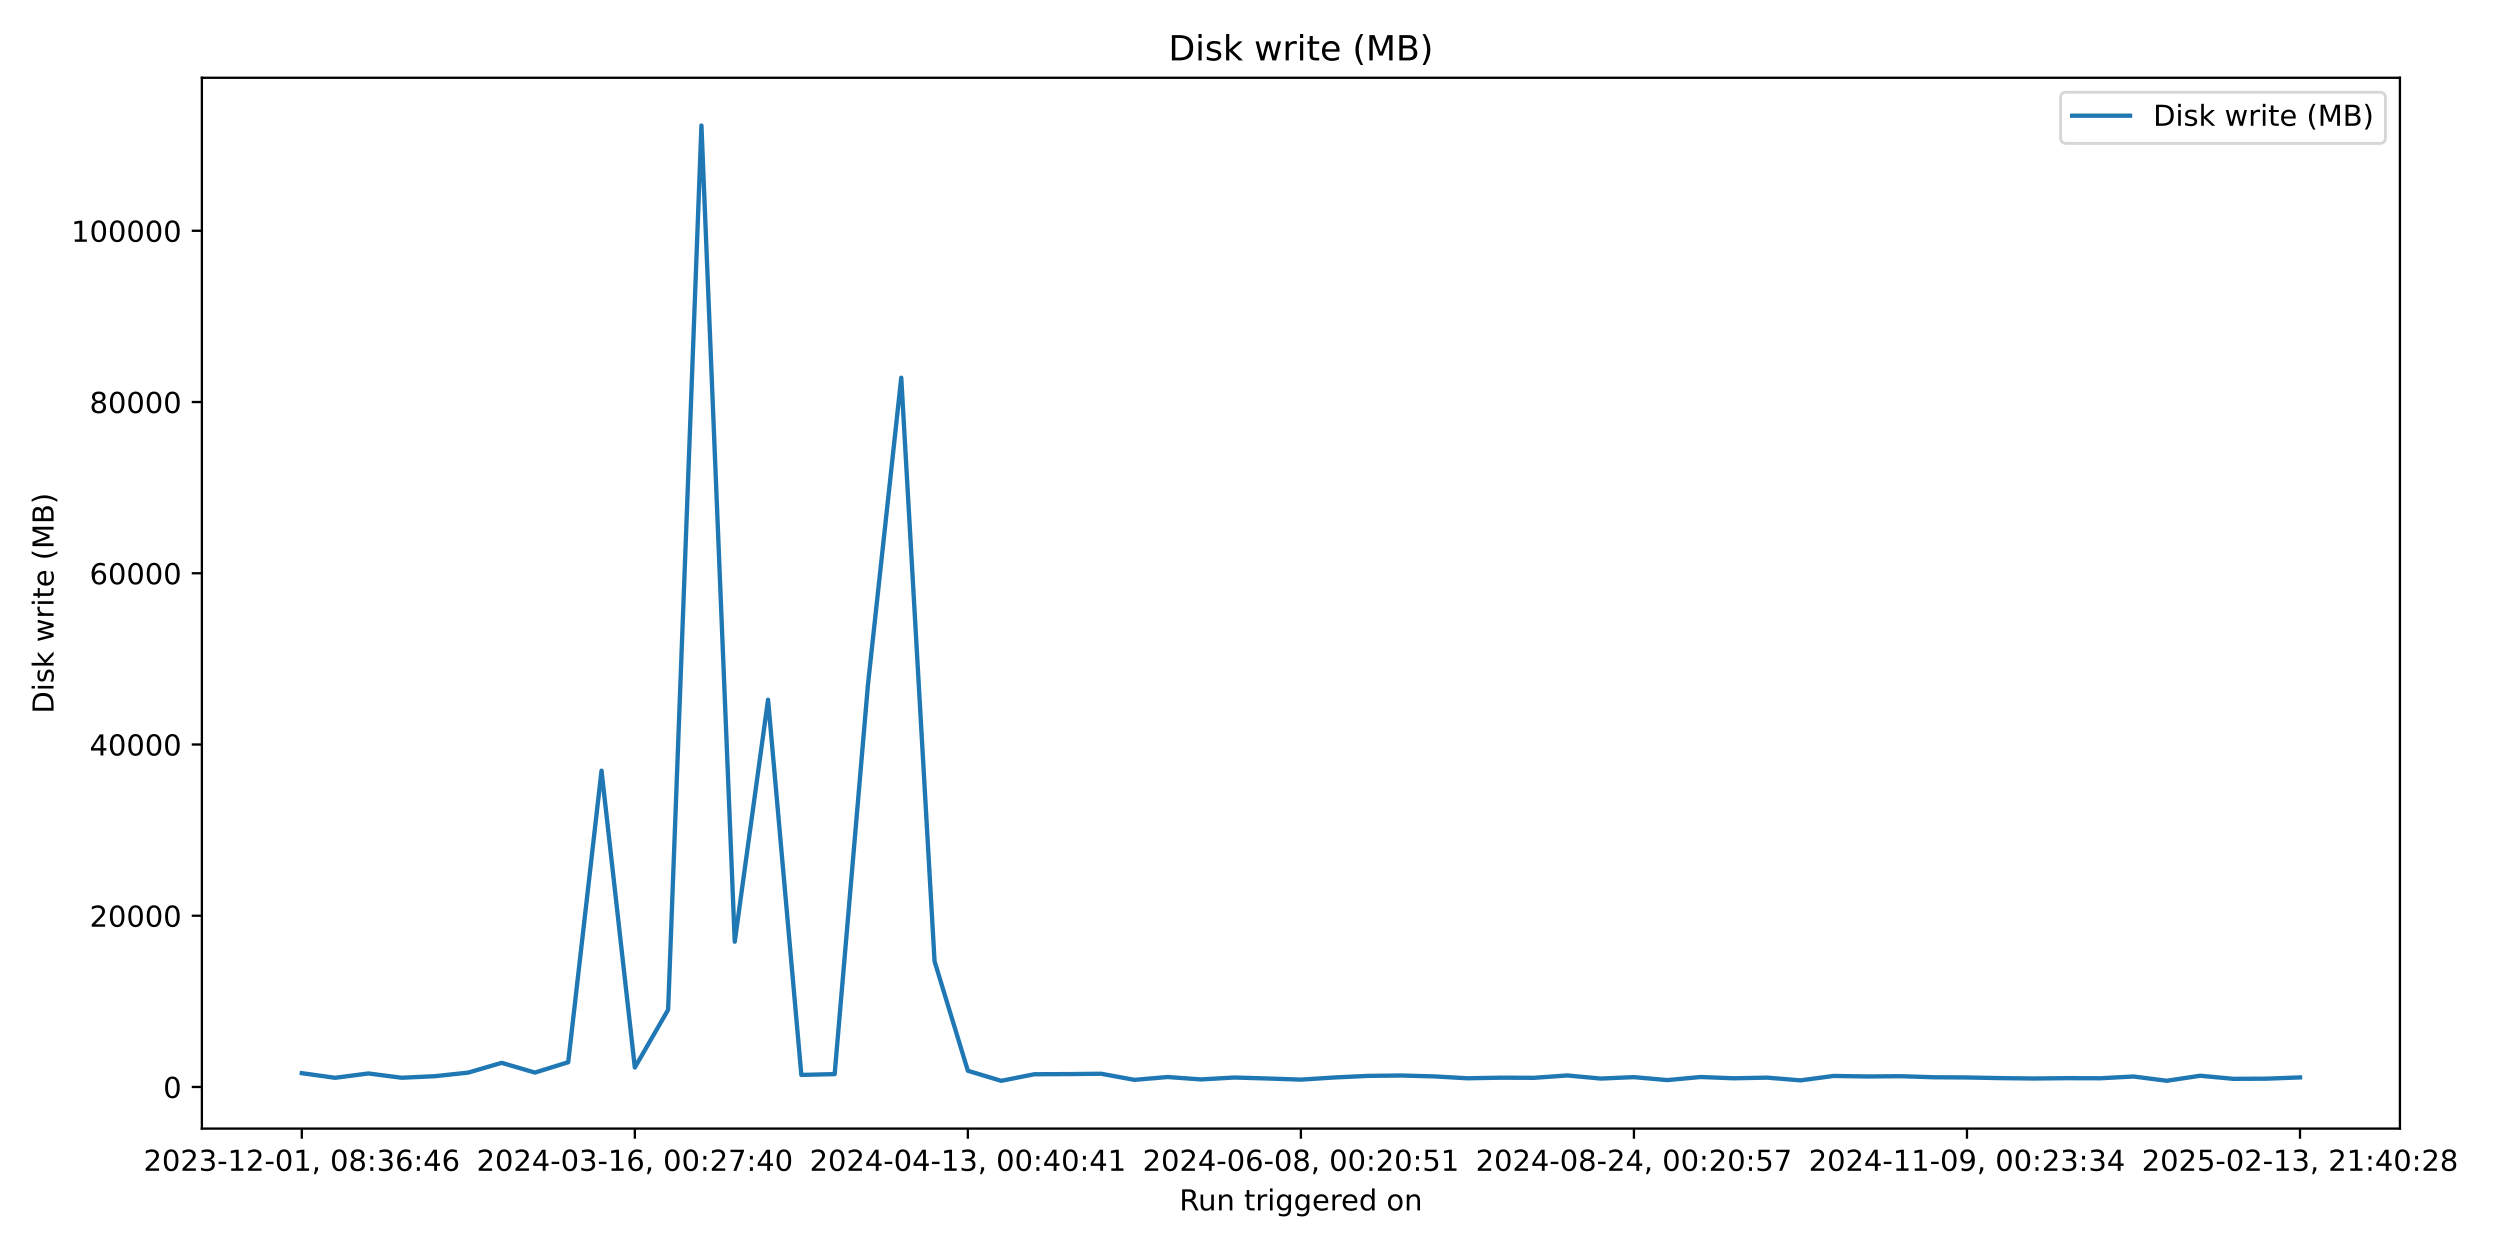
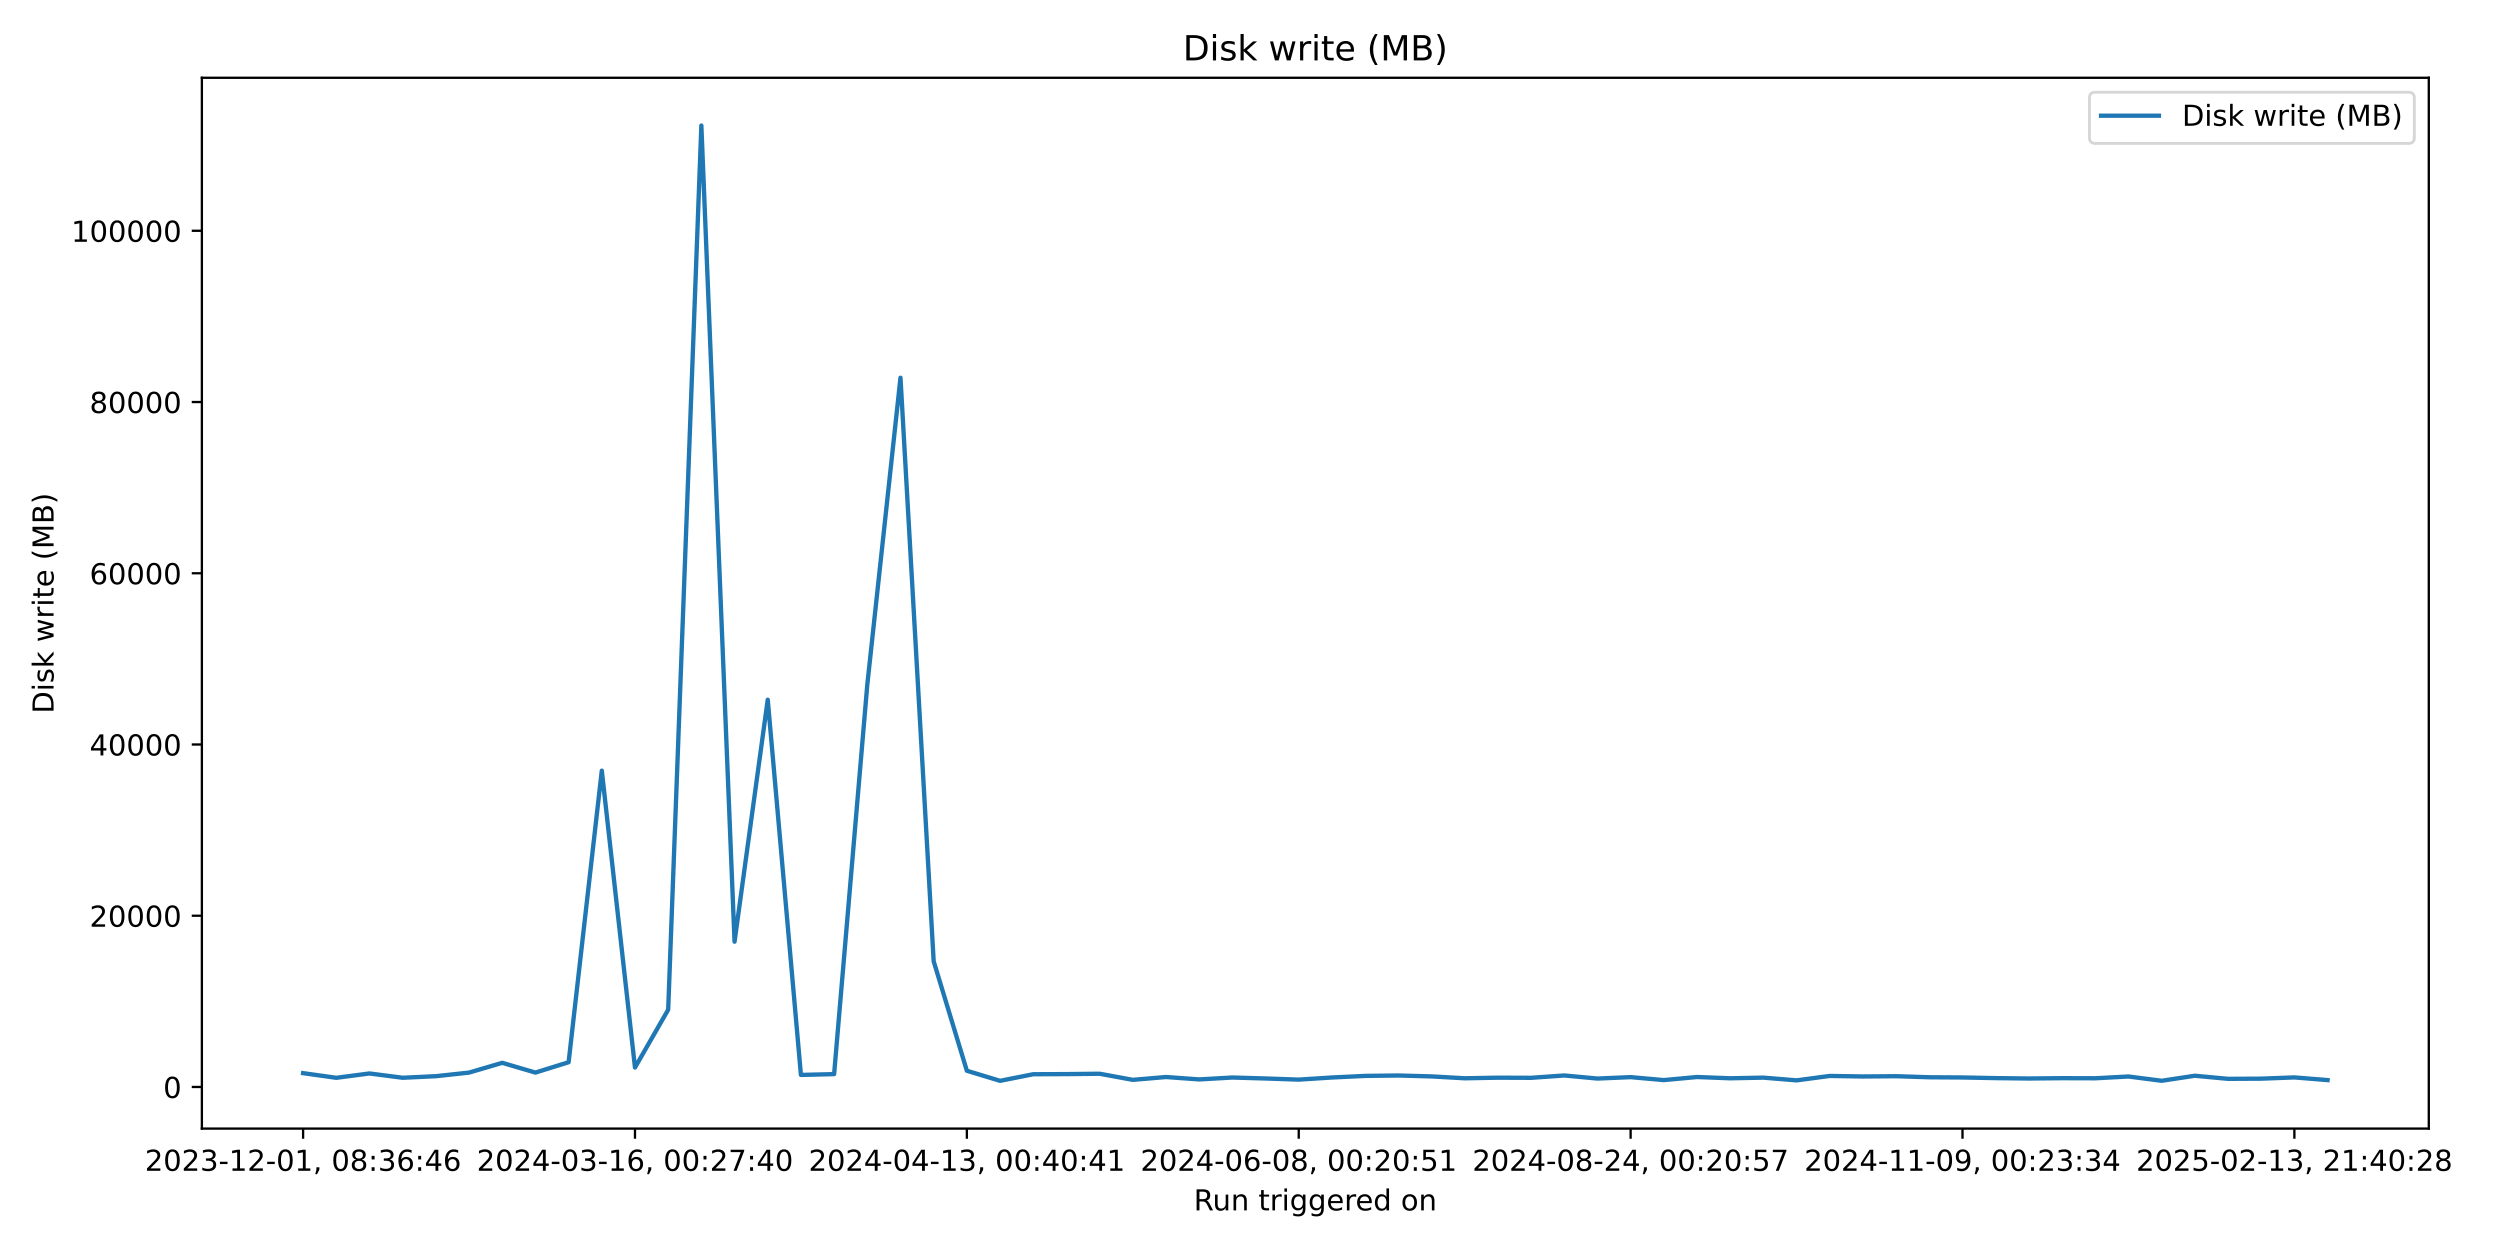
<svg xmlns="http://www.w3.org/2000/svg" xmlns:xlink="http://www.w3.org/1999/xlink" width="864pt" height="432pt" viewBox="0 0 864 432" version="1.1">
  <defs>
    <style type="text/css">*{stroke-linejoin: round; stroke-linecap: butt}</style>
  </defs>
  <g id="figure_1">
    <g id="patch_1">
      <path d="M 0 432  L 864 432  L 864 0  L 0 0  z " style="fill: #ffffff" />
    </g>
    <g id="axes_1">
      <g id="patch_2">
-         <path d="M 69.77 390.04  L 829.411 390.04  L 829.411 26.88  L 69.77 26.88  z " style="fill: #ffffff" />
+         <path d="M 69.77 390.04  L 839.39 390.04  L 839.39 26.88  L 69.77 26.88  z " style="fill: #ffffff" />
      </g>
      <g id="matplotlib.axis_1">
        <g id="xtick_1">
          <g id="line2d_1">
            <defs>
-               <path id="m129448c2c5" d="M 0 0  L 0 3.5  " style="stroke: #000000; stroke-width: 0.8" />
+               <path id="m77ab90a102" d="M 0 0  L 0 3.5  " style="stroke: #000000; stroke-width: 0.8" />
            </defs>
            <g>
-               <use xlink:href="#m129448c2c5" x="104.299" y="390.04" style="stroke: #000000; stroke-width: 0.8" />
+               <use xlink:href="#m77ab90a102" x="104.753" y="390.04" style="stroke: #000000; stroke-width: 0.8" />
            </g>
          </g>
          <g id="text_1">
-             <g transform="translate(49.60697 404.6384) scale(0.1 -0.1)">
+             <g transform="translate(50.06056 404.6384) scale(0.1 -0.1)">
              <defs>
                <path id="DejaVuSans-32" d="M 1228 531  L 3431 531  L 3431 0  L 469 0  L 469 531  Q 828 903 1448 1529  Q 2069 2156 2228 2338  Q 2531 2678 2651 2914  Q 2772 3150 2772 3378  Q 2772 3750 2511 3984  Q 2250 4219 1831 4219  Q 1534 4219 1204 4116  Q 875 4013 500 3803  L 500 4441  Q 881 4594 1212 4672  Q 1544 4750 1819 4750  Q 2544 4750 2975 4387  Q 3406 4025 3406 3419  Q 3406 3131 3298 2873  Q 3191 2616 2906 2266  Q 2828 2175 2409 1742  Q 1991 1309 1228 531  z " transform="scale(0.015625)" />
                <path id="DejaVuSans-30" d="M 2034 4250  Q 1547 4250 1301 3770  Q 1056 3291 1056 2328  Q 1056 1369 1301 889  Q 1547 409 2034 409  Q 2525 409 2770 889  Q 3016 1369 3016 2328  Q 3016 3291 2770 3770  Q 2525 4250 2034 4250  z M 2034 4750  Q 2819 4750 3233 4129  Q 3647 3509 3647 2328  Q 3647 1150 3233 529  Q 2819 -91 2034 -91  Q 1250 -91 836 529  Q 422 1150 422 2328  Q 422 3509 836 4129  Q 1250 4750 2034 4750  z " transform="scale(0.015625)" />
                <path id="DejaVuSans-33" d="M 2597 2516  Q 3050 2419 3304 2112  Q 3559 1806 3559 1356  Q 3559 666 3084 287  Q 2609 -91 1734 -91  Q 1441 -91 1130 -33  Q 819 25 488 141  L 488 750  Q 750 597 1062 519  Q 1375 441 1716 441  Q 2309 441 2620 675  Q 2931 909 2931 1356  Q 2931 1769 2642 2001  Q 2353 2234 1838 2234  L 1294 2234  L 1294 2753  L 1863 2753  Q 2328 2753 2575 2939  Q 2822 3125 2822 3475  Q 2822 3834 2567 4026  Q 2313 4219 1838 4219  Q 1578 4219 1281 4162  Q 984 4106 628 3988  L 628 4550  Q 988 4650 1302 4700  Q 1616 4750 1894 4750  Q 2613 4750 3031 4423  Q 3450 4097 3450 3541  Q 3450 3153 3228 2886  Q 3006 2619 2597 2516  z " transform="scale(0.015625)" />
                <path id="DejaVuSans-2d" d="M 313 2009  L 1997 2009  L 1997 1497  L 313 1497  L 313 2009  z " transform="scale(0.015625)" />
                <path id="DejaVuSans-31" d="M 794 531  L 1825 531  L 1825 4091  L 703 3866  L 703 4441  L 1819 4666  L 2450 4666  L 2450 531  L 3481 531  L 3481 0  L 794 0  L 794 531  z " transform="scale(0.015625)" />
                <path id="DejaVuSans-2c" d="M 750 794  L 1409 794  L 1409 256  L 897 -744  L 494 -744  L 750 256  L 750 794  z " transform="scale(0.015625)" />
                <path id="DejaVuSans-20" transform="scale(0.015625)" />
                <path id="DejaVuSans-38" d="M 2034 2216  Q 1584 2216 1326 1975  Q 1069 1734 1069 1313  Q 1069 891 1326 650  Q 1584 409 2034 409  Q 2484 409 2743 651  Q 3003 894 3003 1313  Q 3003 1734 2745 1975  Q 2488 2216 2034 2216  z M 1403 2484  Q 997 2584 770 2862  Q 544 3141 544 3541  Q 544 4100 942 4425  Q 1341 4750 2034 4750  Q 2731 4750 3128 4425  Q 3525 4100 3525 3541  Q 3525 3141 3298 2862  Q 3072 2584 2669 2484  Q 3125 2378 3379 2068  Q 3634 1759 3634 1313  Q 3634 634 3220 271  Q 2806 -91 2034 -91  Q 1263 -91 848 271  Q 434 634 434 1313  Q 434 1759 690 2068  Q 947 2378 1403 2484  z M 1172 3481  Q 1172 3119 1398 2916  Q 1625 2713 2034 2713  Q 2441 2713 2670 2916  Q 2900 3119 2900 3481  Q 2900 3844 2670 4047  Q 2441 4250 2034 4250  Q 1625 4250 1398 4047  Q 1172 3844 1172 3481  z " transform="scale(0.015625)" />
                <path id="DejaVuSans-3a" d="M 750 794  L 1409 794  L 1409 0  L 750 0  L 750 794  z M 750 3309  L 1409 3309  L 1409 2516  L 750 2516  L 750 3309  z " transform="scale(0.015625)" />
                <path id="DejaVuSans-36" d="M 2113 2584  Q 1688 2584 1439 2293  Q 1191 2003 1191 1497  Q 1191 994 1439 701  Q 1688 409 2113 409  Q 2538 409 2786 701  Q 3034 994 3034 1497  Q 3034 2003 2786 2293  Q 2538 2584 2113 2584  z M 3366 4563  L 3366 3988  Q 3128 4100 2886 4159  Q 2644 4219 2406 4219  Q 1781 4219 1451 3797  Q 1122 3375 1075 2522  Q 1259 2794 1537 2939  Q 1816 3084 2150 3084  Q 2853 3084 3261 2657  Q 3669 2231 3669 1497  Q 3669 778 3244 343  Q 2819 -91 2113 -91  Q 1303 -91 875 529  Q 447 1150 447 2328  Q 447 3434 972 4092  Q 1497 4750 2381 4750  Q 2619 4750 2861 4703  Q 3103 4656 3366 4563  z " transform="scale(0.015625)" />
                <path id="DejaVuSans-34" d="M 2419 4116  L 825 1625  L 2419 1625  L 2419 4116  z M 2253 4666  L 3047 4666  L 3047 1625  L 3713 1625  L 3713 1100  L 3047 1100  L 3047 0  L 2419 0  L 2419 1100  L 313 1100  L 313 1709  L 2253 4666  z " transform="scale(0.015625)" />
              </defs>
              <use xlink:href="#DejaVuSans-32" />
              <use xlink:href="#DejaVuSans-30" transform="translate(63.62305 0)" />
              <use xlink:href="#DejaVuSans-32" transform="translate(127.2461 0)" />
              <use xlink:href="#DejaVuSans-33" transform="translate(190.8691 0)" />
              <use xlink:href="#DejaVuSans-2d" transform="translate(254.4922 0)" />
              <use xlink:href="#DejaVuSans-31" transform="translate(290.5762 0)" />
              <use xlink:href="#DejaVuSans-32" transform="translate(354.1992 0)" />
              <use xlink:href="#DejaVuSans-2d" transform="translate(417.8223 0)" />
              <use xlink:href="#DejaVuSans-30" transform="translate(453.9062 0)" />
              <use xlink:href="#DejaVuSans-31" transform="translate(517.5293 0)" />
              <use xlink:href="#DejaVuSans-2c" transform="translate(581.1523 0)" />
              <use xlink:href="#DejaVuSans-20" transform="translate(612.9395 0)" />
              <use xlink:href="#DejaVuSans-30" transform="translate(644.7266 0)" />
              <use xlink:href="#DejaVuSans-38" transform="translate(708.3496 0)" />
              <use xlink:href="#DejaVuSans-3a" transform="translate(771.9727 0)" />
              <use xlink:href="#DejaVuSans-33" transform="translate(805.6641 0)" />
              <use xlink:href="#DejaVuSans-36" transform="translate(869.2871 0)" />
              <use xlink:href="#DejaVuSans-3a" transform="translate(932.9102 0)" />
              <use xlink:href="#DejaVuSans-34" transform="translate(966.6016 0)" />
              <use xlink:href="#DejaVuSans-36" transform="translate(1030.225 0)" />
            </g>
          </g>
        </g>
        <g id="xtick_2">
          <g id="line2d_2">
            <g>
-               <use xlink:href="#m129448c2c5" x="219.396" y="390.04" style="stroke: #000000; stroke-width: 0.8" />
+               <use xlink:href="#m77ab90a102" x="219.45" y="390.04" style="stroke: #000000; stroke-width: 0.8" />
            </g>
          </g>
          <g id="text_2">
-             <g transform="translate(164.7041 404.6384) scale(0.1 -0.1)">
+             <g transform="translate(164.7581 404.6384) scale(0.1 -0.1)">
              <defs>
                <path id="DejaVuSans-37" d="M 525 4666  L 3525 4666  L 3525 4397  L 1831 0  L 1172 0  L 2766 4134  L 525 4134  L 525 4666  z " transform="scale(0.015625)" />
              </defs>
              <use xlink:href="#DejaVuSans-32" />
              <use xlink:href="#DejaVuSans-30" transform="translate(63.62305 0)" />
              <use xlink:href="#DejaVuSans-32" transform="translate(127.2461 0)" />
              <use xlink:href="#DejaVuSans-34" transform="translate(190.8691 0)" />
              <use xlink:href="#DejaVuSans-2d" transform="translate(254.4922 0)" />
              <use xlink:href="#DejaVuSans-30" transform="translate(290.5762 0)" />
              <use xlink:href="#DejaVuSans-33" transform="translate(354.1992 0)" />
              <use xlink:href="#DejaVuSans-2d" transform="translate(417.8223 0)" />
              <use xlink:href="#DejaVuSans-31" transform="translate(453.9062 0)" />
              <use xlink:href="#DejaVuSans-36" transform="translate(517.5293 0)" />
              <use xlink:href="#DejaVuSans-2c" transform="translate(581.1523 0)" />
              <use xlink:href="#DejaVuSans-20" transform="translate(612.9395 0)" />
              <use xlink:href="#DejaVuSans-30" transform="translate(644.7266 0)" />
              <use xlink:href="#DejaVuSans-30" transform="translate(708.3496 0)" />
              <use xlink:href="#DejaVuSans-3a" transform="translate(771.9727 0)" />
              <use xlink:href="#DejaVuSans-32" transform="translate(805.6641 0)" />
              <use xlink:href="#DejaVuSans-37" transform="translate(869.2871 0)" />
              <use xlink:href="#DejaVuSans-3a" transform="translate(932.9102 0)" />
              <use xlink:href="#DejaVuSans-34" transform="translate(966.6016 0)" />
              <use xlink:href="#DejaVuSans-30" transform="translate(1030.225 0)" />
            </g>
          </g>
        </g>
        <g id="xtick_3">
          <g id="line2d_3">
            <g>
-               <use xlink:href="#m129448c2c5" x="334.494" y="390.04" style="stroke: #000000; stroke-width: 0.8" />
+               <use xlink:href="#m77ab90a102" x="334.148" y="390.04" style="stroke: #000000; stroke-width: 0.8" />
            </g>
          </g>
          <g id="text_3">
-             <g transform="translate(279.8013 404.6384) scale(0.1 -0.1)">
+             <g transform="translate(279.4556 404.6384) scale(0.1 -0.1)">
              <use xlink:href="#DejaVuSans-32" />
              <use xlink:href="#DejaVuSans-30" transform="translate(63.62305 0)" />
              <use xlink:href="#DejaVuSans-32" transform="translate(127.2461 0)" />
              <use xlink:href="#DejaVuSans-34" transform="translate(190.8691 0)" />
              <use xlink:href="#DejaVuSans-2d" transform="translate(254.4922 0)" />
              <use xlink:href="#DejaVuSans-30" transform="translate(290.5762 0)" />
              <use xlink:href="#DejaVuSans-34" transform="translate(354.1992 0)" />
              <use xlink:href="#DejaVuSans-2d" transform="translate(417.8223 0)" />
              <use xlink:href="#DejaVuSans-31" transform="translate(453.9062 0)" />
              <use xlink:href="#DejaVuSans-33" transform="translate(517.5293 0)" />
              <use xlink:href="#DejaVuSans-2c" transform="translate(581.1523 0)" />
              <use xlink:href="#DejaVuSans-20" transform="translate(612.9395 0)" />
              <use xlink:href="#DejaVuSans-30" transform="translate(644.7266 0)" />
              <use xlink:href="#DejaVuSans-30" transform="translate(708.3496 0)" />
              <use xlink:href="#DejaVuSans-3a" transform="translate(771.9727 0)" />
              <use xlink:href="#DejaVuSans-34" transform="translate(805.6641 0)" />
              <use xlink:href="#DejaVuSans-30" transform="translate(869.2871 0)" />
              <use xlink:href="#DejaVuSans-3a" transform="translate(932.9102 0)" />
              <use xlink:href="#DejaVuSans-34" transform="translate(966.6016 0)" />
              <use xlink:href="#DejaVuSans-31" transform="translate(1030.225 0)" />
            </g>
          </g>
        </g>
        <g id="xtick_4">
          <g id="line2d_4">
            <g>
-               <use xlink:href="#m129448c2c5" x="449.591" y="390.04" style="stroke: #000000; stroke-width: 0.8" />
+               <use xlink:href="#m77ab90a102" x="448.845" y="390.04" style="stroke: #000000; stroke-width: 0.8" />
            </g>
          </g>
          <g id="text_4">
-             <g transform="translate(394.8985 404.6384) scale(0.1 -0.1)">
+             <g transform="translate(394.1532 404.6384) scale(0.1 -0.1)">
              <defs>
                <path id="DejaVuSans-35" d="M 691 4666  L 3169 4666  L 3169 4134  L 1269 4134  L 1269 2991  Q 1406 3038 1543 3061  Q 1681 3084 1819 3084  Q 2600 3084 3056 2656  Q 3513 2228 3513 1497  Q 3513 744 3044 326  Q 2575 -91 1722 -91  Q 1428 -91 1123 -41  Q 819 9 494 109  L 494 744  Q 775 591 1075 516  Q 1375 441 1709 441  Q 2250 441 2565 725  Q 2881 1009 2881 1497  Q 2881 1984 2565 2268  Q 2250 2553 1709 2553  Q 1456 2553 1204 2497  Q 953 2441 691 2322  L 691 4666  z " transform="scale(0.015625)" />
              </defs>
              <use xlink:href="#DejaVuSans-32" />
              <use xlink:href="#DejaVuSans-30" transform="translate(63.62305 0)" />
              <use xlink:href="#DejaVuSans-32" transform="translate(127.2461 0)" />
              <use xlink:href="#DejaVuSans-34" transform="translate(190.8691 0)" />
              <use xlink:href="#DejaVuSans-2d" transform="translate(254.4922 0)" />
              <use xlink:href="#DejaVuSans-30" transform="translate(290.5762 0)" />
              <use xlink:href="#DejaVuSans-36" transform="translate(354.1992 0)" />
              <use xlink:href="#DejaVuSans-2d" transform="translate(417.8223 0)" />
              <use xlink:href="#DejaVuSans-30" transform="translate(453.9062 0)" />
              <use xlink:href="#DejaVuSans-38" transform="translate(517.5293 0)" />
              <use xlink:href="#DejaVuSans-2c" transform="translate(581.1523 0)" />
              <use xlink:href="#DejaVuSans-20" transform="translate(612.9395 0)" />
              <use xlink:href="#DejaVuSans-30" transform="translate(644.7266 0)" />
              <use xlink:href="#DejaVuSans-30" transform="translate(708.3496 0)" />
              <use xlink:href="#DejaVuSans-3a" transform="translate(771.9727 0)" />
              <use xlink:href="#DejaVuSans-32" transform="translate(805.6641 0)" />
              <use xlink:href="#DejaVuSans-30" transform="translate(869.2871 0)" />
              <use xlink:href="#DejaVuSans-3a" transform="translate(932.9102 0)" />
              <use xlink:href="#DejaVuSans-35" transform="translate(966.6016 0)" />
              <use xlink:href="#DejaVuSans-31" transform="translate(1030.225 0)" />
            </g>
          </g>
        </g>
        <g id="xtick_5">
          <g id="line2d_5">
            <g>
-               <use xlink:href="#m129448c2c5" x="564.688" y="390.04" style="stroke: #000000; stroke-width: 0.8" />
+               <use xlink:href="#m77ab90a102" x="563.543" y="390.04" style="stroke: #000000; stroke-width: 0.8" />
            </g>
          </g>
          <g id="text_5">
-             <g transform="translate(509.9957 404.6384) scale(0.1 -0.1)">
+             <g transform="translate(508.8507 404.6384) scale(0.1 -0.1)">
              <use xlink:href="#DejaVuSans-32" />
              <use xlink:href="#DejaVuSans-30" transform="translate(63.62305 0)" />
              <use xlink:href="#DejaVuSans-32" transform="translate(127.2461 0)" />
              <use xlink:href="#DejaVuSans-34" transform="translate(190.8691 0)" />
              <use xlink:href="#DejaVuSans-2d" transform="translate(254.4922 0)" />
              <use xlink:href="#DejaVuSans-30" transform="translate(290.5762 0)" />
              <use xlink:href="#DejaVuSans-38" transform="translate(354.1992 0)" />
              <use xlink:href="#DejaVuSans-2d" transform="translate(417.8223 0)" />
              <use xlink:href="#DejaVuSans-32" transform="translate(453.9062 0)" />
              <use xlink:href="#DejaVuSans-34" transform="translate(517.5293 0)" />
              <use xlink:href="#DejaVuSans-2c" transform="translate(581.1523 0)" />
              <use xlink:href="#DejaVuSans-20" transform="translate(612.9395 0)" />
              <use xlink:href="#DejaVuSans-30" transform="translate(644.7266 0)" />
              <use xlink:href="#DejaVuSans-30" transform="translate(708.3496 0)" />
              <use xlink:href="#DejaVuSans-3a" transform="translate(771.9727 0)" />
              <use xlink:href="#DejaVuSans-32" transform="translate(805.6641 0)" />
              <use xlink:href="#DejaVuSans-30" transform="translate(869.2871 0)" />
              <use xlink:href="#DejaVuSans-3a" transform="translate(932.9102 0)" />
              <use xlink:href="#DejaVuSans-35" transform="translate(966.6016 0)" />
              <use xlink:href="#DejaVuSans-37" transform="translate(1030.225 0)" />
            </g>
          </g>
        </g>
        <g id="xtick_6">
          <g id="line2d_6">
            <g>
-               <use xlink:href="#m129448c2c5" x="679.785" y="390.04" style="stroke: #000000; stroke-width: 0.8" />
+               <use xlink:href="#m77ab90a102" x="678.24" y="390.04" style="stroke: #000000; stroke-width: 0.8" />
            </g>
          </g>
          <g id="text_6">
-             <g transform="translate(625.0928 404.6384) scale(0.1 -0.1)">
+             <g transform="translate(623.5483 404.6384) scale(0.1 -0.1)">
              <defs>
                <path id="DejaVuSans-39" d="M 703 97  L 703 672  Q 941 559 1184 500  Q 1428 441 1663 441  Q 2288 441 2617 861  Q 2947 1281 2994 2138  Q 2813 1869 2534 1725  Q 2256 1581 1919 1581  Q 1219 1581 811 2004  Q 403 2428 403 3163  Q 403 3881 828 4315  Q 1253 4750 1959 4750  Q 2769 4750 3195 4129  Q 3622 3509 3622 2328  Q 3622 1225 3098 567  Q 2575 -91 1691 -91  Q 1453 -91 1209 -44  Q 966 3 703 97  z M 1959 2075  Q 2384 2075 2632 2365  Q 2881 2656 2881 3163  Q 2881 3666 2632 3958  Q 2384 4250 1959 4250  Q 1534 4250 1286 3958  Q 1038 3666 1038 3163  Q 1038 2656 1286 2365  Q 1534 2075 1959 2075  z " transform="scale(0.015625)" />
              </defs>
              <use xlink:href="#DejaVuSans-32" />
              <use xlink:href="#DejaVuSans-30" transform="translate(63.62305 0)" />
              <use xlink:href="#DejaVuSans-32" transform="translate(127.2461 0)" />
              <use xlink:href="#DejaVuSans-34" transform="translate(190.8691 0)" />
              <use xlink:href="#DejaVuSans-2d" transform="translate(254.4922 0)" />
              <use xlink:href="#DejaVuSans-31" transform="translate(290.5762 0)" />
              <use xlink:href="#DejaVuSans-31" transform="translate(354.1992 0)" />
              <use xlink:href="#DejaVuSans-2d" transform="translate(417.8223 0)" />
              <use xlink:href="#DejaVuSans-30" transform="translate(453.9062 0)" />
              <use xlink:href="#DejaVuSans-39" transform="translate(517.5293 0)" />
              <use xlink:href="#DejaVuSans-2c" transform="translate(581.1523 0)" />
              <use xlink:href="#DejaVuSans-20" transform="translate(612.9395 0)" />
              <use xlink:href="#DejaVuSans-30" transform="translate(644.7266 0)" />
              <use xlink:href="#DejaVuSans-30" transform="translate(708.3496 0)" />
              <use xlink:href="#DejaVuSans-3a" transform="translate(771.9727 0)" />
              <use xlink:href="#DejaVuSans-32" transform="translate(805.6641 0)" />
              <use xlink:href="#DejaVuSans-33" transform="translate(869.2871 0)" />
              <use xlink:href="#DejaVuSans-3a" transform="translate(932.9102 0)" />
              <use xlink:href="#DejaVuSans-33" transform="translate(966.6016 0)" />
              <use xlink:href="#DejaVuSans-34" transform="translate(1030.225 0)" />
            </g>
          </g>
        </g>
        <g id="xtick_7">
          <g id="line2d_7">
            <g>
-               <use xlink:href="#m129448c2c5" x="794.882" y="390.04" style="stroke: #000000; stroke-width: 0.8" />
+               <use xlink:href="#m77ab90a102" x="792.938" y="390.04" style="stroke: #000000; stroke-width: 0.8" />
            </g>
          </g>
          <g id="text_7">
-             <g transform="translate(740.19 404.6384) scale(0.1 -0.1)">
+             <g transform="translate(738.2458 404.6384) scale(0.1 -0.1)">
              <use xlink:href="#DejaVuSans-32" />
              <use xlink:href="#DejaVuSans-30" transform="translate(63.62305 0)" />
              <use xlink:href="#DejaVuSans-32" transform="translate(127.2461 0)" />
              <use xlink:href="#DejaVuSans-35" transform="translate(190.8691 0)" />
              <use xlink:href="#DejaVuSans-2d" transform="translate(254.4922 0)" />
              <use xlink:href="#DejaVuSans-30" transform="translate(290.5762 0)" />
              <use xlink:href="#DejaVuSans-32" transform="translate(354.1992 0)" />
              <use xlink:href="#DejaVuSans-2d" transform="translate(417.8223 0)" />
              <use xlink:href="#DejaVuSans-31" transform="translate(453.9062 0)" />
              <use xlink:href="#DejaVuSans-33" transform="translate(517.5293 0)" />
              <use xlink:href="#DejaVuSans-2c" transform="translate(581.1523 0)" />
              <use xlink:href="#DejaVuSans-20" transform="translate(612.9395 0)" />
              <use xlink:href="#DejaVuSans-32" transform="translate(644.7266 0)" />
              <use xlink:href="#DejaVuSans-31" transform="translate(708.3496 0)" />
              <use xlink:href="#DejaVuSans-3a" transform="translate(771.9727 0)" />
              <use xlink:href="#DejaVuSans-34" transform="translate(805.6641 0)" />
              <use xlink:href="#DejaVuSans-30" transform="translate(869.2871 0)" />
              <use xlink:href="#DejaVuSans-3a" transform="translate(932.9102 0)" />
              <use xlink:href="#DejaVuSans-32" transform="translate(966.6016 0)" />
              <use xlink:href="#DejaVuSans-38" transform="translate(1030.225 0)" />
            </g>
          </g>
        </g>
        <g id="text_8">
-           <g transform="translate(407.5743 418.3166) scale(0.1 -0.1)">
+           <g transform="translate(412.5638 418.3166) scale(0.1 -0.1)">
            <defs>
              <path id="DejaVuSans-52" d="M 2841 2188  Q 3044 2119 3236 1894  Q 3428 1669 3622 1275  L 4263 0  L 3584 0  L 2988 1197  Q 2756 1666 2539 1819  Q 2322 1972 1947 1972  L 1259 1972  L 1259 0  L 628 0  L 628 4666  L 2053 4666  Q 2853 4666 3247 4331  Q 3641 3997 3641 3322  Q 3641 2881 3436 2590  Q 3231 2300 2841 2188  z M 1259 4147  L 1259 2491  L 2053 2491  Q 2509 2491 2742 2702  Q 2975 2913 2975 3322  Q 2975 3731 2742 3939  Q 2509 4147 2053 4147  L 1259 4147  z " transform="scale(0.015625)" />
              <path id="DejaVuSans-75" d="M 544 1381  L 544 3500  L 1119 3500  L 1119 1403  Q 1119 906 1312 657  Q 1506 409 1894 409  Q 2359 409 2629 706  Q 2900 1003 2900 1516  L 2900 3500  L 3475 3500  L 3475 0  L 2900 0  L 2900 538  Q 2691 219 2414 64  Q 2138 -91 1772 -91  Q 1169 -91 856 284  Q 544 659 544 1381  z M 1991 3584  L 1991 3584  z " transform="scale(0.015625)" />
              <path id="DejaVuSans-6e" d="M 3513 2113  L 3513 0  L 2938 0  L 2938 2094  Q 2938 2591 2744 2837  Q 2550 3084 2163 3084  Q 1697 3084 1428 2787  Q 1159 2491 1159 1978  L 1159 0  L 581 0  L 581 3500  L 1159 3500  L 1159 2956  Q 1366 3272 1645 3428  Q 1925 3584 2291 3584  Q 2894 3584 3203 3211  Q 3513 2838 3513 2113  z " transform="scale(0.015625)" />
              <path id="DejaVuSans-74" d="M 1172 4494  L 1172 3500  L 2356 3500  L 2356 3053  L 1172 3053  L 1172 1153  Q 1172 725 1289 603  Q 1406 481 1766 481  L 2356 481  L 2356 0  L 1766 0  Q 1100 0 847 248  Q 594 497 594 1153  L 594 3053  L 172 3053  L 172 3500  L 594 3500  L 594 4494  L 1172 4494  z " transform="scale(0.015625)" />
              <path id="DejaVuSans-72" d="M 2631 2963  Q 2534 3019 2420 3045  Q 2306 3072 2169 3072  Q 1681 3072 1420 2755  Q 1159 2438 1159 1844  L 1159 0  L 581 0  L 581 3500  L 1159 3500  L 1159 2956  Q 1341 3275 1631 3429  Q 1922 3584 2338 3584  Q 2397 3584 2469 3576  Q 2541 3569 2628 3553  L 2631 2963  z " transform="scale(0.015625)" />
              <path id="DejaVuSans-69" d="M 603 3500  L 1178 3500  L 1178 0  L 603 0  L 603 3500  z M 603 4863  L 1178 4863  L 1178 4134  L 603 4134  L 603 4863  z " transform="scale(0.015625)" />
              <path id="DejaVuSans-67" d="M 2906 1791  Q 2906 2416 2648 2759  Q 2391 3103 1925 3103  Q 1463 3103 1205 2759  Q 947 2416 947 1791  Q 947 1169 1205 825  Q 1463 481 1925 481  Q 2391 481 2648 825  Q 2906 1169 2906 1791  z M 3481 434  Q 3481 -459 3084 -895  Q 2688 -1331 1869 -1331  Q 1566 -1331 1297 -1286  Q 1028 -1241 775 -1147  L 775 -588  Q 1028 -725 1275 -790  Q 1522 -856 1778 -856  Q 2344 -856 2625 -561  Q 2906 -266 2906 331  L 2906 616  Q 2728 306 2450 153  Q 2172 0 1784 0  Q 1141 0 747 490  Q 353 981 353 1791  Q 353 2603 747 3093  Q 1141 3584 1784 3584  Q 2172 3584 2450 3431  Q 2728 3278 2906 2969  L 2906 3500  L 3481 3500  L 3481 434  z " transform="scale(0.015625)" />
              <path id="DejaVuSans-65" d="M 3597 1894  L 3597 1613  L 953 1613  Q 991 1019 1311 708  Q 1631 397 2203 397  Q 2534 397 2845 478  Q 3156 559 3463 722  L 3463 178  Q 3153 47 2828 -22  Q 2503 -91 2169 -91  Q 1331 -91 842 396  Q 353 884 353 1716  Q 353 2575 817 3079  Q 1281 3584 2069 3584  Q 2775 3584 3186 3129  Q 3597 2675 3597 1894  z M 3022 2063  Q 3016 2534 2758 2815  Q 2500 3097 2075 3097  Q 1594 3097 1305 2825  Q 1016 2553 972 2059  L 3022 2063  z " transform="scale(0.015625)" />
              <path id="DejaVuSans-64" d="M 2906 2969  L 2906 4863  L 3481 4863  L 3481 0  L 2906 0  L 2906 525  Q 2725 213 2448 61  Q 2172 -91 1784 -91  Q 1150 -91 751 415  Q 353 922 353 1747  Q 353 2572 751 3078  Q 1150 3584 1784 3584  Q 2172 3584 2448 3432  Q 2725 3281 2906 2969  z M 947 1747  Q 947 1113 1208 752  Q 1469 391 1925 391  Q 2381 391 2643 752  Q 2906 1113 2906 1747  Q 2906 2381 2643 2742  Q 2381 3103 1925 3103  Q 1469 3103 1208 2742  Q 947 2381 947 1747  z " transform="scale(0.015625)" />
              <path id="DejaVuSans-6f" d="M 1959 3097  Q 1497 3097 1228 2736  Q 959 2375 959 1747  Q 959 1119 1226 758  Q 1494 397 1959 397  Q 2419 397 2687 759  Q 2956 1122 2956 1747  Q 2956 2369 2687 2733  Q 2419 3097 1959 3097  z M 1959 3584  Q 2709 3584 3137 3096  Q 3566 2609 3566 1747  Q 3566 888 3137 398  Q 2709 -91 1959 -91  Q 1206 -91 779 398  Q 353 888 353 1747  Q 353 2609 779 3096  Q 1206 3584 1959 3584  z " transform="scale(0.015625)" />
            </defs>
            <use xlink:href="#DejaVuSans-52" />
            <use xlink:href="#DejaVuSans-75" transform="translate(64.98242 0)" />
            <use xlink:href="#DejaVuSans-6e" transform="translate(128.3613 0)" />
            <use xlink:href="#DejaVuSans-20" transform="translate(191.7402 0)" />
            <use xlink:href="#DejaVuSans-74" transform="translate(223.5273 0)" />
            <use xlink:href="#DejaVuSans-72" transform="translate(262.7363 0)" />
            <use xlink:href="#DejaVuSans-69" transform="translate(303.8496 0)" />
            <use xlink:href="#DejaVuSans-67" transform="translate(331.6328 0)" />
            <use xlink:href="#DejaVuSans-67" transform="translate(395.1094 0)" />
            <use xlink:href="#DejaVuSans-65" transform="translate(458.5859 0)" />
            <use xlink:href="#DejaVuSans-72" transform="translate(520.1094 0)" />
            <use xlink:href="#DejaVuSans-65" transform="translate(558.9727 0)" />
            <use xlink:href="#DejaVuSans-64" transform="translate(620.4961 0)" />
            <use xlink:href="#DejaVuSans-20" transform="translate(683.9727 0)" />
            <use xlink:href="#DejaVuSans-6f" transform="translate(715.7598 0)" />
            <use xlink:href="#DejaVuSans-6e" transform="translate(776.9414 0)" />
          </g>
        </g>
      </g>
      <g id="matplotlib.axis_2">
        <g id="ytick_1">
          <g id="line2d_8">
            <defs>
-               <path id="m76d6459817" d="M 0 0  L -3.5 0  " style="stroke: #000000; stroke-width: 0.8" />
+               <path id="m489f267e74" d="M 0 0  L -3.5 0  " style="stroke: #000000; stroke-width: 0.8" />
            </defs>
            <g>
-               <use xlink:href="#m76d6459817" x="69.77" y="375.658" style="stroke: #000000; stroke-width: 0.8" />
+               <use xlink:href="#m489f267e74" x="69.77" y="375.658" style="stroke: #000000; stroke-width: 0.8" />
            </g>
          </g>
          <g id="text_9">
            <g transform="translate(56.4075 379.4574) scale(0.1 -0.1)">
              <use xlink:href="#DejaVuSans-30" />
            </g>
          </g>
        </g>
        <g id="ytick_2">
          <g id="line2d_9">
            <g>
-               <use xlink:href="#m76d6459817" x="69.77" y="316.478" style="stroke: #000000; stroke-width: 0.8" />
+               <use xlink:href="#m489f267e74" x="69.77" y="316.478" style="stroke: #000000; stroke-width: 0.8" />
            </g>
          </g>
          <g id="text_10">
            <g transform="translate(30.9575 320.2775) scale(0.1 -0.1)">
              <use xlink:href="#DejaVuSans-32" />
              <use xlink:href="#DejaVuSans-30" transform="translate(63.62305 0)" />
              <use xlink:href="#DejaVuSans-30" transform="translate(127.2461 0)" />
              <use xlink:href="#DejaVuSans-30" transform="translate(190.8691 0)" />
              <use xlink:href="#DejaVuSans-30" transform="translate(254.4922 0)" />
            </g>
          </g>
        </g>
        <g id="ytick_3">
          <g id="line2d_10">
            <g>
-               <use xlink:href="#m76d6459817" x="69.77" y="257.298" style="stroke: #000000; stroke-width: 0.8" />
+               <use xlink:href="#m489f267e74" x="69.77" y="257.298" style="stroke: #000000; stroke-width: 0.8" />
            </g>
          </g>
          <g id="text_11">
            <g transform="translate(30.9575 261.0977) scale(0.1 -0.1)">
              <use xlink:href="#DejaVuSans-34" />
              <use xlink:href="#DejaVuSans-30" transform="translate(63.62305 0)" />
              <use xlink:href="#DejaVuSans-30" transform="translate(127.2461 0)" />
              <use xlink:href="#DejaVuSans-30" transform="translate(190.8691 0)" />
              <use xlink:href="#DejaVuSans-30" transform="translate(254.4922 0)" />
            </g>
          </g>
        </g>
        <g id="ytick_4">
          <g id="line2d_11">
            <g>
-               <use xlink:href="#m76d6459817" x="69.77" y="198.119" style="stroke: #000000; stroke-width: 0.8" />
+               <use xlink:href="#m489f267e74" x="69.77" y="198.119" style="stroke: #000000; stroke-width: 0.8" />
            </g>
          </g>
          <g id="text_12">
            <g transform="translate(30.9575 201.9179) scale(0.1 -0.1)">
              <use xlink:href="#DejaVuSans-36" />
              <use xlink:href="#DejaVuSans-30" transform="translate(63.62305 0)" />
              <use xlink:href="#DejaVuSans-30" transform="translate(127.2461 0)" />
              <use xlink:href="#DejaVuSans-30" transform="translate(190.8691 0)" />
              <use xlink:href="#DejaVuSans-30" transform="translate(254.4922 0)" />
            </g>
          </g>
        </g>
        <g id="ytick_5">
          <g id="line2d_12">
            <g>
-               <use xlink:href="#m76d6459817" x="69.77" y="138.939" style="stroke: #000000; stroke-width: 0.8" />
+               <use xlink:href="#m489f267e74" x="69.77" y="138.939" style="stroke: #000000; stroke-width: 0.8" />
            </g>
          </g>
          <g id="text_13">
            <g transform="translate(30.9575 142.738) scale(0.1 -0.1)">
              <use xlink:href="#DejaVuSans-38" />
              <use xlink:href="#DejaVuSans-30" transform="translate(63.62305 0)" />
              <use xlink:href="#DejaVuSans-30" transform="translate(127.2461 0)" />
              <use xlink:href="#DejaVuSans-30" transform="translate(190.8691 0)" />
              <use xlink:href="#DejaVuSans-30" transform="translate(254.4922 0)" />
            </g>
          </g>
        </g>
        <g id="ytick_6">
          <g id="line2d_13">
            <g>
-               <use xlink:href="#m76d6459817" x="69.77" y="79.759" style="stroke: #000000; stroke-width: 0.8" />
+               <use xlink:href="#m489f267e74" x="69.77" y="79.759" style="stroke: #000000; stroke-width: 0.8" />
            </g>
          </g>
          <g id="text_14">
            <g transform="translate(24.595 83.55818) scale(0.1 -0.1)">
              <use xlink:href="#DejaVuSans-31" />
              <use xlink:href="#DejaVuSans-30" transform="translate(63.62305 0)" />
              <use xlink:href="#DejaVuSans-30" transform="translate(127.2461 0)" />
              <use xlink:href="#DejaVuSans-30" transform="translate(190.8691 0)" />
              <use xlink:href="#DejaVuSans-30" transform="translate(254.4922 0)" />
              <use xlink:href="#DejaVuSans-30" transform="translate(318.1152 0)" />
            </g>
          </g>
        </g>
        <g id="text_15">
          <g transform="translate(18.51531 246.5936) rotate(-90) scale(0.1 -0.1)">
            <defs>
              <path id="DejaVuSans-44" d="M 1259 4147  L 1259 519  L 2022 519  Q 2988 519 3436 956  Q 3884 1394 3884 2338  Q 3884 3275 3436 3711  Q 2988 4147 2022 4147  L 1259 4147  z M 628 4666  L 1925 4666  Q 3281 4666 3915 4102  Q 4550 3538 4550 2338  Q 4550 1131 3912 565  Q 3275 0 1925 0  L 628 0  L 628 4666  z " transform="scale(0.015625)" />
              <path id="DejaVuSans-73" d="M 2834 3397  L 2834 2853  Q 2591 2978 2328 3040  Q 2066 3103 1784 3103  Q 1356 3103 1142 2972  Q 928 2841 928 2578  Q 928 2378 1081 2264  Q 1234 2150 1697 2047  L 1894 2003  Q 2506 1872 2764 1633  Q 3022 1394 3022 966  Q 3022 478 2636 193  Q 2250 -91 1575 -91  Q 1294 -91 989 -36  Q 684 19 347 128  L 347 722  Q 666 556 975 473  Q 1284 391 1588 391  Q 1994 391 2212 530  Q 2431 669 2431 922  Q 2431 1156 2273 1281  Q 2116 1406 1581 1522  L 1381 1569  Q 847 1681 609 1914  Q 372 2147 372 2553  Q 372 3047 722 3315  Q 1072 3584 1716 3584  Q 2034 3584 2315 3537  Q 2597 3491 2834 3397  z " transform="scale(0.015625)" />
              <path id="DejaVuSans-6b" d="M 581 4863  L 1159 4863  L 1159 1991  L 2875 3500  L 3609 3500  L 1753 1863  L 3688 0  L 2938 0  L 1159 1709  L 1159 0  L 581 0  L 581 4863  z " transform="scale(0.015625)" />
              <path id="DejaVuSans-77" d="M 269 3500  L 844 3500  L 1563 769  L 2278 3500  L 2956 3500  L 3675 769  L 4391 3500  L 4966 3500  L 4050 0  L 3372 0  L 2619 2869  L 1863 0  L 1184 0  L 269 3500  z " transform="scale(0.015625)" />
              <path id="DejaVuSans-28" d="M 1984 4856  Q 1566 4138 1362 3434  Q 1159 2731 1159 2009  Q 1159 1288 1364 580  Q 1569 -128 1984 -844  L 1484 -844  Q 1016 -109 783 600  Q 550 1309 550 2009  Q 550 2706 781 3412  Q 1013 4119 1484 4856  L 1984 4856  z " transform="scale(0.015625)" />
              <path id="DejaVuSans-4d" d="M 628 4666  L 1569 4666  L 2759 1491  L 3956 4666  L 4897 4666  L 4897 0  L 4281 0  L 4281 4097  L 3078 897  L 2444 897  L 1241 4097  L 1241 0  L 628 0  L 628 4666  z " transform="scale(0.015625)" />
              <path id="DejaVuSans-42" d="M 1259 2228  L 1259 519  L 2272 519  Q 2781 519 3026 730  Q 3272 941 3272 1375  Q 3272 1813 3026 2020  Q 2781 2228 2272 2228  L 1259 2228  z M 1259 4147  L 1259 2741  L 2194 2741  Q 2656 2741 2882 2914  Q 3109 3088 3109 3444  Q 3109 3797 2882 3972  Q 2656 4147 2194 4147  L 1259 4147  z M 628 4666  L 2241 4666  Q 2963 4666 3353 4366  Q 3744 4066 3744 3513  Q 3744 3084 3544 2831  Q 3344 2578 2956 2516  Q 3422 2416 3680 2098  Q 3938 1781 3938 1306  Q 3938 681 3513 340  Q 3088 0 2303 0  L 628 0  L 628 4666  z " transform="scale(0.015625)" />
              <path id="DejaVuSans-29" d="M 513 4856  L 1013 4856  Q 1481 4119 1714 3412  Q 1947 2706 1947 2009  Q 1947 1309 1714 600  Q 1481 -109 1013 -844  L 513 -844  Q 928 -128 1133 580  Q 1338 1288 1338 2009  Q 1338 2731 1133 3434  Q 928 4138 513 4856  z " transform="scale(0.015625)" />
            </defs>
            <use xlink:href="#DejaVuSans-44" />
            <use xlink:href="#DejaVuSans-69" transform="translate(77.00195 0)" />
            <use xlink:href="#DejaVuSans-73" transform="translate(104.7852 0)" />
            <use xlink:href="#DejaVuSans-6b" transform="translate(156.8848 0)" />
            <use xlink:href="#DejaVuSans-20" transform="translate(214.7949 0)" />
            <use xlink:href="#DejaVuSans-77" transform="translate(246.582 0)" />
            <use xlink:href="#DejaVuSans-72" transform="translate(328.3691 0)" />
            <use xlink:href="#DejaVuSans-69" transform="translate(369.4824 0)" />
            <use xlink:href="#DejaVuSans-74" transform="translate(397.2656 0)" />
            <use xlink:href="#DejaVuSans-65" transform="translate(436.4746 0)" />
            <use xlink:href="#DejaVuSans-20" transform="translate(497.998 0)" />
            <use xlink:href="#DejaVuSans-28" transform="translate(529.7852 0)" />
            <use xlink:href="#DejaVuSans-4d" transform="translate(568.7988 0)" />
            <use xlink:href="#DejaVuSans-42" transform="translate(655.0781 0)" />
            <use xlink:href="#DejaVuSans-29" transform="translate(723.6816 0)" />
          </g>
        </g>
      </g>
      <g id="line2d_14">
-         <path d="M 104.299 370.881  L 115.809 372.491  L 127.319 370.99  L 138.828 372.472  L 150.338 371.93  L 161.848 370.689  L 173.357 367.312  L 184.867 370.68  L 196.377 367.104  L 207.887 266.349  L 219.396 368.939  L 230.906 348.959  L 242.416 43.387  L 253.925 325.443  L 265.435 241.826  L 276.945 371.492  L 288.455 371.218  L 299.964 236.611  L 311.474 130.552  L 322.984 332.225  L 334.494 370.051  L 346.003 373.533  L 357.513 371.256  L 369.023 371.209  L 380.532 371.084  L 392.042 373.196  L 403.552 372.216  L 415.062 373.047  L 426.571 372.391  L 438.081 372.724  L 449.591 373.117  L 461.1 372.38  L 472.61 371.832  L 484.12 371.693  L 495.63 372.005  L 507.139 372.656  L 518.649 372.447  L 530.159 372.494  L 541.668 371.683  L 553.178 372.748  L 564.688 372.257  L 576.198 373.28  L 587.707 372.216  L 599.217 372.655  L 610.727 372.43  L 622.236 373.373  L 633.746 371.844  L 645.256 372.03  L 656.766 371.936  L 668.275 372.301  L 679.785 372.376  L 691.295 372.596  L 702.804 372.73  L 714.314 372.616  L 725.824 372.652  L 737.334 372.039  L 748.843 373.515  L 760.353 371.776  L 771.863 372.846  L 783.372 372.785  L 794.882 372.356  " clip-path="url(#pcca81994a2)" style="fill: none; stroke: #1f77b4; stroke-width: 1.5; stroke-linecap: square" />
+         <path d="M 104.753 370.881  L 116.223 372.491  L 127.692 370.99  L 139.162 372.472  L 150.632 371.93  L 162.102 370.689  L 173.571 367.312  L 185.041 370.68  L 196.511 367.104  L 207.981 266.349  L 219.45 368.939  L 230.92 348.959  L 242.39 43.387  L 253.86 325.443  L 265.329 241.826  L 276.799 371.492  L 288.269 371.218  L 299.739 236.611  L 311.208 130.552  L 322.678 332.225  L 334.148 370.051  L 345.618 373.533  L 357.087 371.256  L 368.557 371.209  L 380.027 371.084  L 391.497 373.196  L 402.966 372.216  L 414.436 373.047  L 425.906 372.391  L 437.376 372.724  L 448.845 373.117  L 460.315 372.38  L 471.785 371.832  L 483.255 371.693  L 494.724 372.005  L 506.194 372.656  L 517.664 372.447  L 529.134 372.494  L 540.603 371.683  L 552.073 372.748  L 563.543 372.257  L 575.013 373.28  L 586.482 372.216  L 597.952 372.655  L 609.422 372.43  L 620.892 373.373  L 632.361 371.844  L 643.831 372.03  L 655.301 371.936  L 666.771 372.301  L 678.24 372.376  L 689.71 372.596  L 701.18 372.73  L 712.65 372.616  L 724.119 372.652  L 735.589 372.039  L 747.059 373.515  L 758.529 371.776  L 769.998 372.846  L 781.468 372.785  L 792.938 372.356  L 804.408 373.279  " clip-path="url(#p681b9b23c1)" style="fill: none; stroke: #1f77b4; stroke-width: 1.5; stroke-linecap: square" />
      </g>
      <g id="patch_3">
        <path d="M 69.77 390.04  L 69.77 26.88  " style="fill: none; stroke: #000000; stroke-width: 0.8; stroke-linejoin: miter; stroke-linecap: square" />
      </g>
      <g id="patch_4">
-         <path d="M 829.411 390.04  L 829.411 26.88  " style="fill: none; stroke: #000000; stroke-width: 0.8; stroke-linejoin: miter; stroke-linecap: square" />
+         <path d="M 839.39 390.04  L 839.39 26.88  " style="fill: none; stroke: #000000; stroke-width: 0.8; stroke-linejoin: miter; stroke-linecap: square" />
      </g>
      <g id="patch_5">
-         <path d="M 69.77 390.04  L 829.411 390.04  " style="fill: none; stroke: #000000; stroke-width: 0.8; stroke-linejoin: miter; stroke-linecap: square" />
+         <path d="M 69.77 390.04  L 839.39 390.04  " style="fill: none; stroke: #000000; stroke-width: 0.8; stroke-linejoin: miter; stroke-linecap: square" />
      </g>
      <g id="patch_6">
-         <path d="M 69.77 26.88  L 829.411 26.88  " style="fill: none; stroke: #000000; stroke-width: 0.8; stroke-linejoin: miter; stroke-linecap: square" />
+         <path d="M 69.77 26.88  L 839.39 26.88  " style="fill: none; stroke: #000000; stroke-width: 0.8; stroke-linejoin: miter; stroke-linecap: square" />
      </g>
      <g id="text_16">
-         <g transform="translate(403.8304 20.88) scale(0.12 -0.12)">
+         <g transform="translate(408.8199 20.88) scale(0.12 -0.12)">
          <use xlink:href="#DejaVuSans-44" />
          <use xlink:href="#DejaVuSans-69" transform="translate(77.00195 0)" />
          <use xlink:href="#DejaVuSans-73" transform="translate(104.7852 0)" />
          <use xlink:href="#DejaVuSans-6b" transform="translate(156.8848 0)" />
          <use xlink:href="#DejaVuSans-20" transform="translate(214.7949 0)" />
          <use xlink:href="#DejaVuSans-77" transform="translate(246.582 0)" />
          <use xlink:href="#DejaVuSans-72" transform="translate(328.3691 0)" />
          <use xlink:href="#DejaVuSans-69" transform="translate(369.4824 0)" />
          <use xlink:href="#DejaVuSans-74" transform="translate(397.2656 0)" />
          <use xlink:href="#DejaVuSans-65" transform="translate(436.4746 0)" />
          <use xlink:href="#DejaVuSans-20" transform="translate(497.998 0)" />
          <use xlink:href="#DejaVuSans-28" transform="translate(529.7852 0)" />
          <use xlink:href="#DejaVuSans-4d" transform="translate(568.7988 0)" />
          <use xlink:href="#DejaVuSans-42" transform="translate(655.0781 0)" />
          <use xlink:href="#DejaVuSans-29" transform="translate(723.6816 0)" />
        </g>
      </g>
      <g id="legend_1">
        <g id="patch_7">
-           <path d="M 714.144 49.558  L 822.411 49.558  Q 824.411 49.558 824.411 47.558  L 824.411 33.88  Q 824.411 31.88 822.411 31.88  L 714.144 31.88  Q 712.144 31.88 712.144 33.88  L 712.144 47.558  Q 712.144 49.558 714.144 49.558  z " style="fill: #ffffff; opacity: 0.8; stroke: #cccccc; stroke-linejoin: miter" />
+           <path d="M 724.123 49.558  L 832.39 49.558  Q 834.39 49.558 834.39 47.558  L 834.39 33.88  Q 834.39 31.88 832.39 31.88  L 724.123 31.88  Q 722.123 31.88 722.123 33.88  L 722.123 47.558  Q 722.123 49.558 724.123 49.558  z " style="fill: #ffffff; opacity: 0.8; stroke: #cccccc; stroke-linejoin: miter" />
        </g>
        <g id="line2d_15">
-           <path d="M 716.144 39.978  L 726.144 39.978  L 736.144 39.978  " style="fill: none; stroke: #1f77b4; stroke-width: 1.5; stroke-linecap: square" />
+           <path d="M 726.123 39.978  L 736.123 39.978  L 746.123 39.978  " style="fill: none; stroke: #1f77b4; stroke-width: 1.5; stroke-linecap: square" />
        </g>
        <g id="text_17">
-           <g transform="translate(744.1442 43.47844) scale(0.1 -0.1)">
+           <g transform="translate(754.1233 43.47844) scale(0.1 -0.1)">
            <use xlink:href="#DejaVuSans-44" />
            <use xlink:href="#DejaVuSans-69" transform="translate(77.00195 0)" />
            <use xlink:href="#DejaVuSans-73" transform="translate(104.7852 0)" />
            <use xlink:href="#DejaVuSans-6b" transform="translate(156.8848 0)" />
            <use xlink:href="#DejaVuSans-20" transform="translate(214.7949 0)" />
            <use xlink:href="#DejaVuSans-77" transform="translate(246.582 0)" />
            <use xlink:href="#DejaVuSans-72" transform="translate(328.3691 0)" />
            <use xlink:href="#DejaVuSans-69" transform="translate(369.4824 0)" />
            <use xlink:href="#DejaVuSans-74" transform="translate(397.2656 0)" />
            <use xlink:href="#DejaVuSans-65" transform="translate(436.4746 0)" />
            <use xlink:href="#DejaVuSans-20" transform="translate(497.998 0)" />
            <use xlink:href="#DejaVuSans-28" transform="translate(529.7852 0)" />
            <use xlink:href="#DejaVuSans-4d" transform="translate(568.7988 0)" />
            <use xlink:href="#DejaVuSans-42" transform="translate(655.0781 0)" />
            <use xlink:href="#DejaVuSans-29" transform="translate(723.6816 0)" />
          </g>
        </g>
      </g>
    </g>
  </g>
  <defs>
-     <clipPath id="pcca81994a2">
-       <rect x="69.77" y="26.88" width="759.641" height="363.16" />
+     <clipPath id="p681b9b23c1">
+       <rect x="69.77" y="26.88" width="769.62" height="363.16" />
    </clipPath>
  </defs>
</svg>
